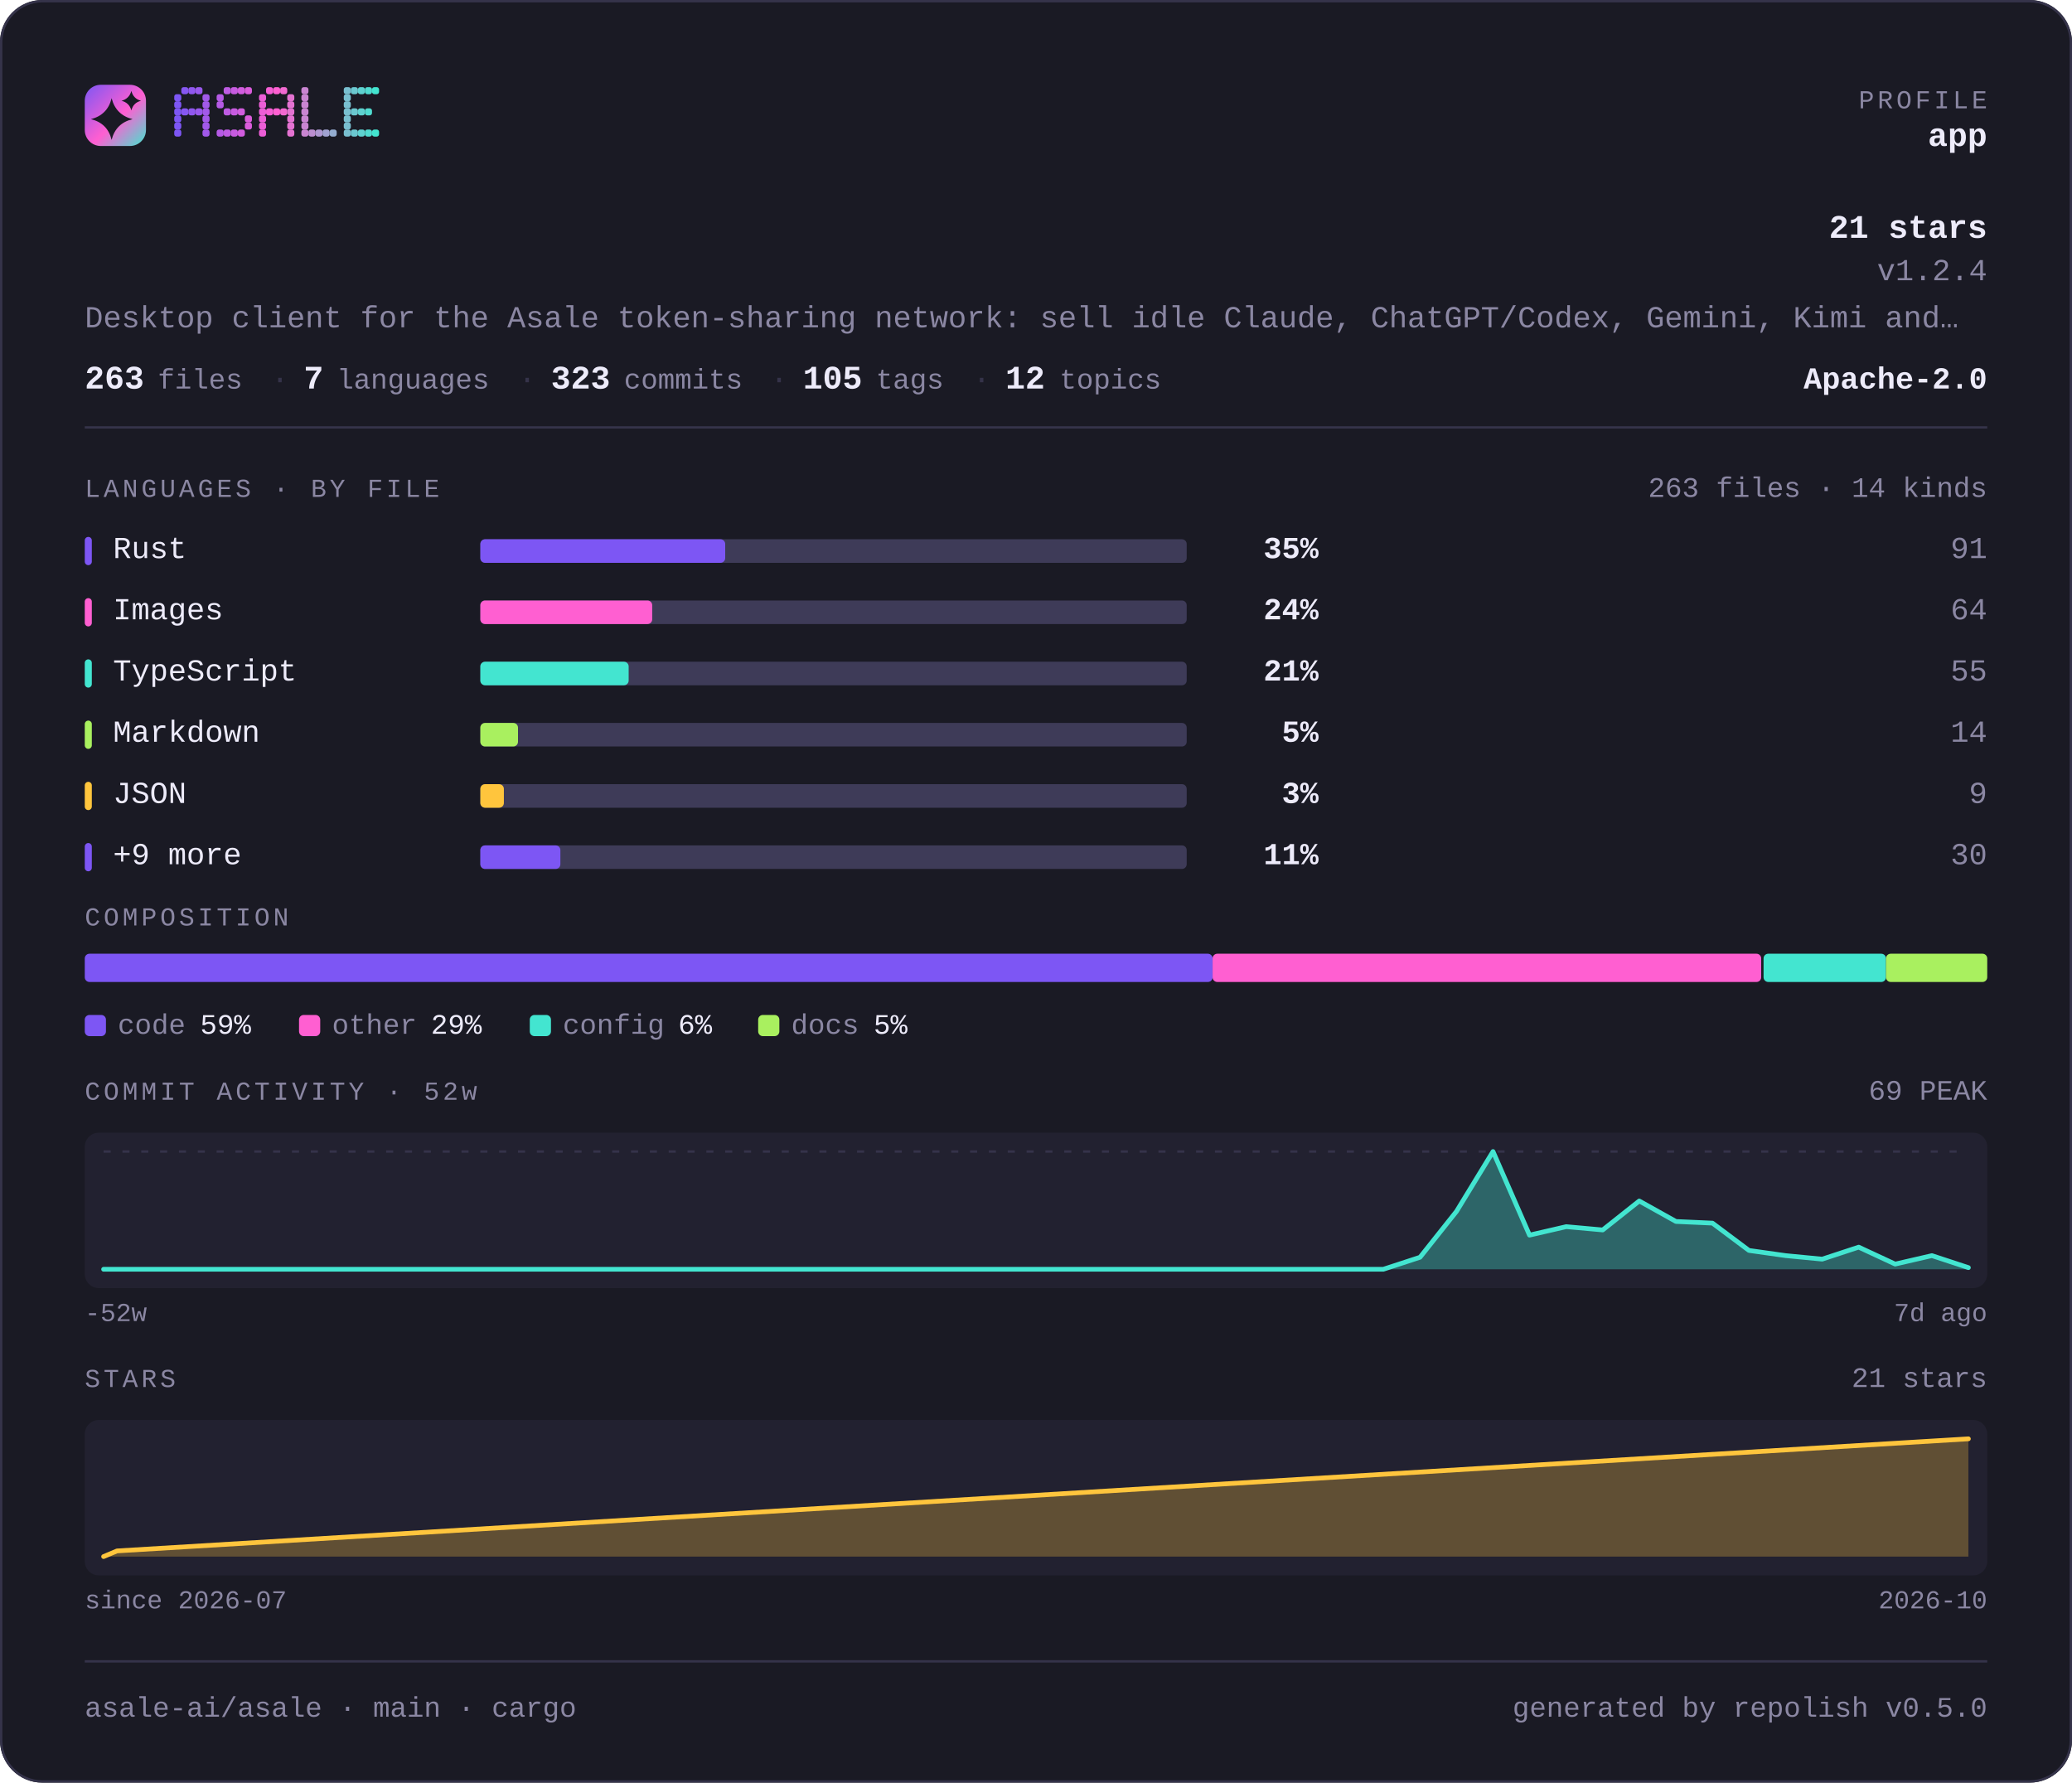
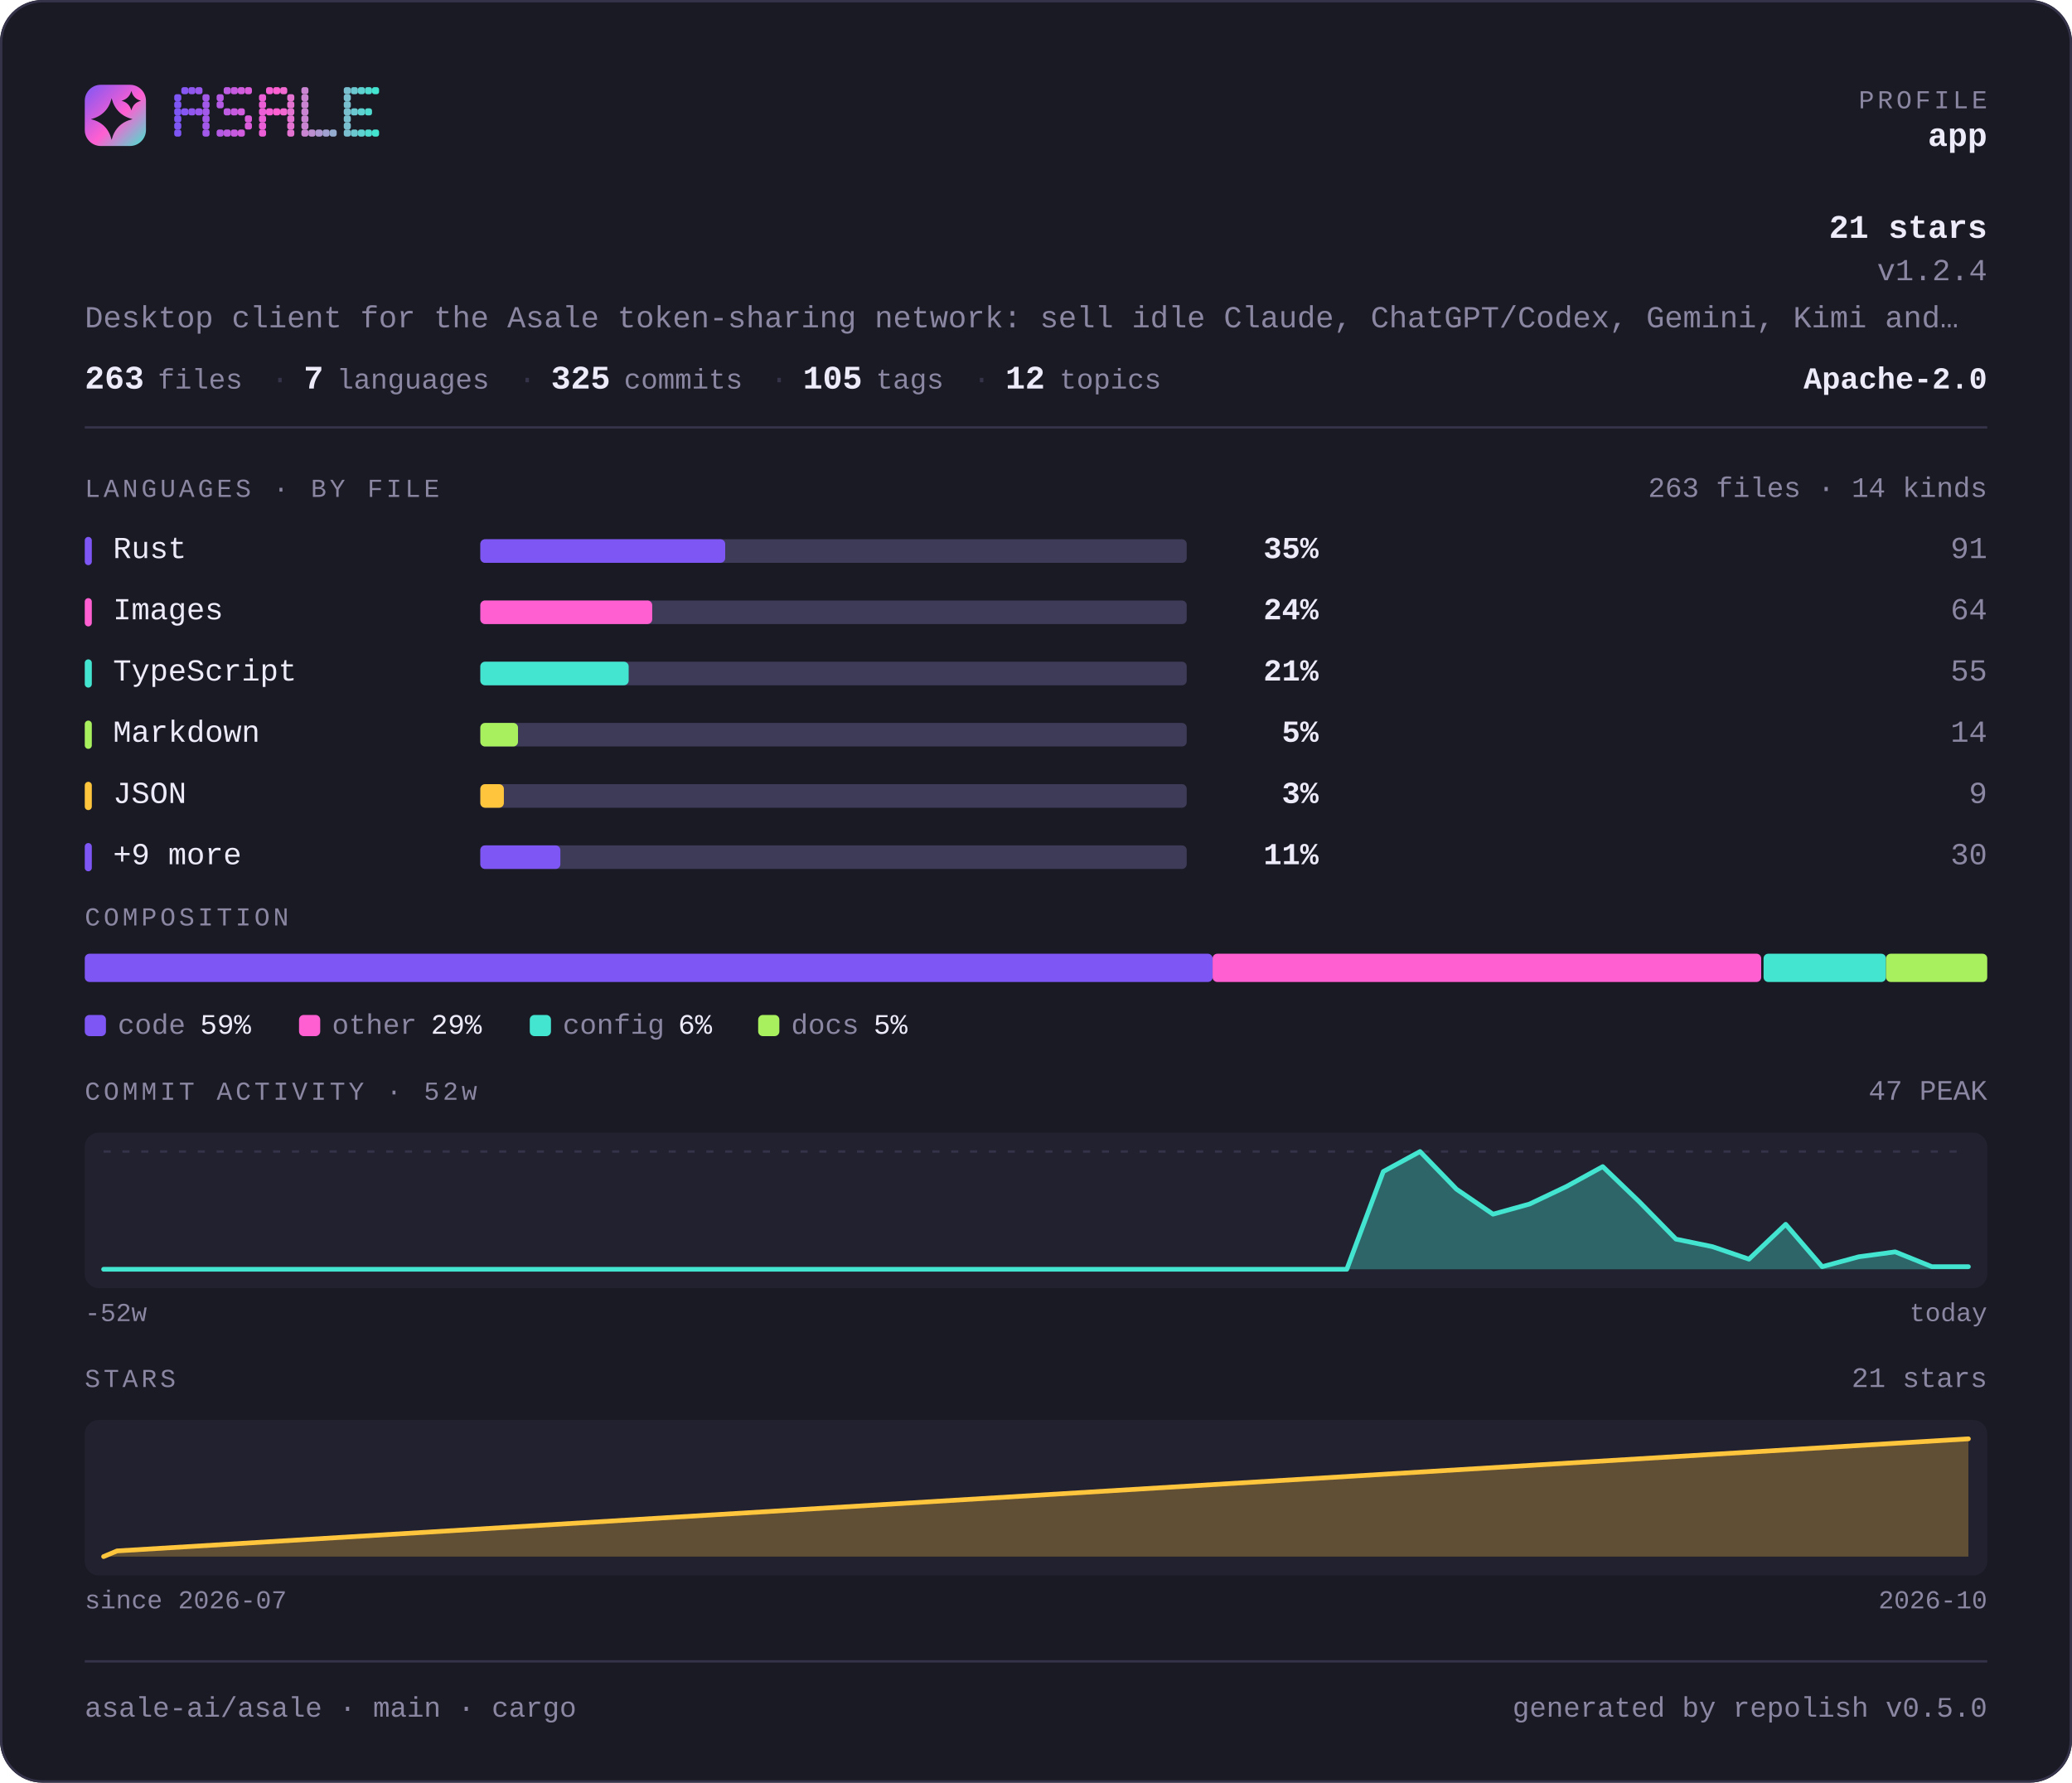
<svg xmlns="http://www.w3.org/2000/svg" width="880" height="757" viewBox="0 0 880 757" lang="en" role="img" aria-label="asale-ai/asale — repository overview">
  <defs>
    <linearGradient id="brand" x1="0" y1="0" x2="1" y2="1">
      <stop offset="0" stop-color="#7d56f4" />
      <stop offset="0.55" stop-color="#ff5fd1" />
      <stop offset="1" stop-color="#43e5d0" />
    </linearGradient>
  </defs>
  <style>
    .t { font-family: ui-monospace, SFMono-Regular, "SF Mono", Menlo, Consolas, "Liberation Mono", "Noto Sans Mono CJK SC", "Noto Sans Mono CJK JP", "Microsoft YaHei", "Hiragino Sans", "Yu Gothic", monospace; }
  </style>
  <rect x="0" y="0" width="880" height="757" rx="18.0" fill="#1a1a24" />
  <rect x="0.5" y="0.5" width="879" height="756" rx="17.5" fill="none" stroke="#35334a" />
  <rect x="36" y="36" width="26" height="26" rx="6.8" fill="url(#brand)" />
  <path d="M47.4 41.7Q49.2 48.8 56.3 50.6Q49.2 52.3 47.4 59.4Q45.7 52.3 38.6 50.6Q45.7 48.8 47.4 41.7Z" fill="#1a1a24" />
  <path d="M55.8 38.6Q56.6 41.9 59.9 42.8Q56.6 43.6 55.8 46.9Q54.9 43.6 51.6 42.8Q54.9 41.9 55.8 38.6Z" fill="#1a1a24" />
  <g fill="#7d56f4">
    <rect x="74" y="40" width="3" height="3" rx="1" />
    <rect x="74" y="43" width="3" height="3" rx="1" />
    <rect x="74" y="46" width="3" height="3" rx="1" />
    <rect x="74" y="49" width="3" height="3" rx="1" />
    <rect x="74" y="52" width="3" height="3" rx="1" />
    <rect x="74" y="55" width="3" height="3" rx="1" />
  </g>
  <g fill="#8657f2">
    <rect x="77" y="37" width="3" height="3" rx="1" />
    <rect x="77" y="46" width="3" height="3" rx="1" />
  </g>
  <g fill="#9057ef">
    <rect x="80" y="37" width="3" height="3" rx="1" />
    <rect x="80" y="46" width="3" height="3" rx="1" />
  </g>
  <g fill="#9958ed">
    <rect x="83" y="37" width="3" height="3" rx="1" />
    <rect x="83" y="46" width="3" height="3" rx="1" />
  </g>
  <g fill="#a259ea">
    <rect x="86" y="40" width="3" height="3" rx="1" />
    <rect x="86" y="43" width="3" height="3" rx="1" />
    <rect x="86" y="46" width="3" height="3" rx="1" />
    <rect x="86" y="49" width="3" height="3" rx="1" />
    <rect x="86" y="52" width="3" height="3" rx="1" />
    <rect x="86" y="55" width="3" height="3" rx="1" />
  </g>
  <g fill="#b55ae5">
    <rect x="92" y="40" width="3" height="3" rx="1" />
    <rect x="92" y="43" width="3" height="3" rx="1" />
    <rect x="92" y="55" width="3" height="3" rx="1" />
  </g>
  <g fill="#be5be3">
    <rect x="95" y="37" width="3" height="3" rx="1" />
    <rect x="95" y="46" width="3" height="3" rx="1" />
    <rect x="95" y="55" width="3" height="3" rx="1" />
  </g>
  <g fill="#c75be0">
    <rect x="98" y="37" width="3" height="3" rx="1" />
    <rect x="98" y="46" width="3" height="3" rx="1" />
    <rect x="98" y="55" width="3" height="3" rx="1" />
  </g>
  <g fill="#d15cde">
    <rect x="101" y="37" width="3" height="3" rx="1" />
    <rect x="101" y="46" width="3" height="3" rx="1" />
    <rect x="101" y="55" width="3" height="3" rx="1" />
  </g>
  <g fill="#da5cdb">
    <rect x="104" y="37" width="3" height="3" rx="1" />
    <rect x="104" y="49" width="3" height="3" rx="1" />
    <rect x="104" y="52" width="3" height="3" rx="1" />
  </g>
  <g fill="#ec5ed6">
    <rect x="110" y="40" width="3" height="3" rx="1" />
    <rect x="110" y="43" width="3" height="3" rx="1" />
    <rect x="110" y="46" width="3" height="3" rx="1" />
    <rect x="110" y="49" width="3" height="3" rx="1" />
    <rect x="110" y="52" width="3" height="3" rx="1" />
    <rect x="110" y="55" width="3" height="3" rx="1" />
  </g>
  <g fill="#f65ed4">
    <rect x="113" y="37" width="3" height="3" rx="1" />
    <rect x="113" y="46" width="3" height="3" rx="1" />
  </g>
  <g fill="#ff5fd1">
    <rect x="116" y="37" width="3" height="3" rx="1" />
    <rect x="116" y="46" width="3" height="3" rx="1" />
  </g>
  <g fill="#f269d1">
    <rect x="119" y="37" width="3" height="3" rx="1" />
    <rect x="119" y="46" width="3" height="3" rx="1" />
  </g>
  <g fill="#e472d1">
    <rect x="122" y="40" width="3" height="3" rx="1" />
    <rect x="122" y="43" width="3" height="3" rx="1" />
    <rect x="122" y="46" width="3" height="3" rx="1" />
    <rect x="122" y="49" width="3" height="3" rx="1" />
    <rect x="122" y="52" width="3" height="3" rx="1" />
    <rect x="122" y="55" width="3" height="3" rx="1" />
  </g>
  <g fill="#c985d1">
    <rect x="128" y="37" width="3" height="3" rx="1" />
    <rect x="128" y="40" width="3" height="3" rx="1" />
    <rect x="128" y="43" width="3" height="3" rx="1" />
    <rect x="128" y="46" width="3" height="3" rx="1" />
    <rect x="128" y="49" width="3" height="3" rx="1" />
    <rect x="128" y="52" width="3" height="3" rx="1" />
    <rect x="128" y="55" width="3" height="3" rx="1" />
  </g>
  <g fill="#bc8fd1">
    <rect x="131" y="55" width="3" height="3" rx="1" />
  </g>
  <g fill="#ae98d1">
    <rect x="134" y="55" width="3" height="3" rx="1" />
  </g>
  <g fill="#a1a2d1">
    <rect x="137" y="55" width="3" height="3" rx="1" />
  </g>
  <g fill="#94acd0">
    <rect x="140" y="55" width="3" height="3" rx="1" />
  </g>
  <g fill="#79bfd0">
    <rect x="146" y="37" width="3" height="3" rx="1" />
    <rect x="146" y="40" width="3" height="3" rx="1" />
    <rect x="146" y="43" width="3" height="3" rx="1" />
    <rect x="146" y="46" width="3" height="3" rx="1" />
    <rect x="146" y="49" width="3" height="3" rx="1" />
    <rect x="146" y="52" width="3" height="3" rx="1" />
    <rect x="146" y="55" width="3" height="3" rx="1" />
  </g>
  <g fill="#6bc8d0">
    <rect x="149" y="37" width="3" height="3" rx="1" />
    <rect x="149" y="46" width="3" height="3" rx="1" />
    <rect x="149" y="55" width="3" height="3" rx="1" />
  </g>
  <g fill="#5ed2d0">
    <rect x="152" y="37" width="3" height="3" rx="1" />
    <rect x="152" y="46" width="3" height="3" rx="1" />
    <rect x="152" y="55" width="3" height="3" rx="1" />
  </g>
  <g fill="#50dbd0">
    <rect x="155" y="37" width="3" height="3" rx="1" />
    <rect x="155" y="46" width="3" height="3" rx="1" />
    <rect x="155" y="55" width="3" height="3" rx="1" />
  </g>
  <g fill="#43e5d0">
    <rect x="158" y="37" width="3" height="3" rx="1" />
    <rect x="158" y="55" width="3" height="3" rx="1" />
  </g>
  <text class="t" x="844" y="46" font-size="11" fill="#8b87a3" text-anchor="end" letter-spacing="1.4">PROFILE</text>
  <text class="t" x="844" y="62" font-size="14" fill="#edebfa" text-anchor="end" font-weight="700">app</text>
  <text class="t" x="844" y="101" font-size="14" fill="#edebfa" text-anchor="end" font-weight="700">21 stars</text>
  <text class="t" x="844" y="119" font-size="13" fill="#8b87a3" text-anchor="end">v1.2.4</text>
  <text class="t" x="36" y="139" font-size="13" fill="#8b87a3" text-anchor="start">Desktop client for the Asale token-sharing network: sell idle Claude, ChatGPT/Codex, Gemini, Kimi and…</text>
  <text class="t" x="36" y="165" font-size="14" fill="#edebfa" text-anchor="start" font-weight="700">263</text>
  <text class="t" x="67" y="165" font-size="12" fill="#8b87a3" text-anchor="start">files</text>
  <text class="t" x="115" y="165" font-size="13" fill="#35334a" text-anchor="start">·</text>
  <text class="t" x="129" y="165" font-size="14" fill="#edebfa" text-anchor="start" font-weight="700">7</text>
  <text class="t" x="143" y="165" font-size="12" fill="#8b87a3" text-anchor="start">languages</text>
  <text class="t" x="220" y="165" font-size="13" fill="#35334a" text-anchor="start">·</text>
-   <text class="t" x="234" y="165" font-size="14" fill="#edebfa" text-anchor="start" font-weight="700">323</text>
+   <text class="t" x="234" y="165" font-size="14" fill="#edebfa" text-anchor="start" font-weight="700">325</text>
  <text class="t" x="265" y="165" font-size="12" fill="#8b87a3" text-anchor="start">commits</text>
  <text class="t" x="327" y="165" font-size="13" fill="#35334a" text-anchor="start">·</text>
  <text class="t" x="341" y="165" font-size="14" fill="#edebfa" text-anchor="start" font-weight="700">105</text>
  <text class="t" x="372" y="165" font-size="12" fill="#8b87a3" text-anchor="start">tags</text>
  <text class="t" x="413" y="165" font-size="13" fill="#35334a" text-anchor="start">·</text>
  <text class="t" x="427" y="165" font-size="14" fill="#edebfa" text-anchor="start" font-weight="700">12</text>
  <text class="t" x="450" y="165" font-size="12" fill="#8b87a3" text-anchor="start">topics</text>
  <text class="t" x="844" y="165" font-size="13" fill="#edebfa" text-anchor="end" font-weight="700">Apache-2.0</text>
  <rect x="36" y="181" width="808" height="1" fill="#35334a" />
  <text class="t" x="36" y="211" font-size="11" fill="#8b87a3" text-anchor="start" letter-spacing="1.4">LANGUAGES · BY FILE</text>
  <text class="t" x="844" y="211" font-size="12" fill="#8b87a3" text-anchor="end">263 files · 14 kinds</text>
  <rect x="36" y="228" width="3" height="12" rx="1.5" fill="#7d56f4" />
  <text class="t" x="48" y="237" font-size="13" fill="#edebfa" text-anchor="start">Rust</text>
  <rect x="204" y="229" width="300" height="10" rx="2.0" fill="#3e3b58" />
  <rect x="204" y="229" width="104" height="10" rx="2.0" fill="#7d56f4" />
  <text class="t" x="560" y="237" font-size="13" fill="#edebfa" text-anchor="end" font-weight="700">35%</text>
  <text class="t" x="844" y="237" font-size="13" fill="#8b87a3" text-anchor="end">91</text>
  <rect x="36" y="254" width="3" height="12" rx="1.5" fill="#ff5fd1" />
  <text class="t" x="48" y="263" font-size="13" fill="#edebfa" text-anchor="start">Images</text>
  <rect x="204" y="255" width="300" height="10" rx="2.0" fill="#3e3b58" />
  <rect x="204" y="255" width="73" height="10" rx="2.0" fill="#ff5fd1" />
  <text class="t" x="560" y="263" font-size="13" fill="#edebfa" text-anchor="end" font-weight="700">24%</text>
  <text class="t" x="844" y="263" font-size="13" fill="#8b87a3" text-anchor="end">64</text>
  <rect x="36" y="280" width="3" height="12" rx="1.5" fill="#43e5d0" />
  <text class="t" x="48" y="289" font-size="13" fill="#edebfa" text-anchor="start">TypeScript</text>
  <rect x="204" y="281" width="300" height="10" rx="2.0" fill="#3e3b58" />
  <rect x="204" y="281" width="63" height="10" rx="2.0" fill="#43e5d0" />
  <text class="t" x="560" y="289" font-size="13" fill="#edebfa" text-anchor="end" font-weight="700">21%</text>
  <text class="t" x="844" y="289" font-size="13" fill="#8b87a3" text-anchor="end">55</text>
  <rect x="36" y="306" width="3" height="12" rx="1.5" fill="#a9f05f" />
  <text class="t" x="48" y="315" font-size="13" fill="#edebfa" text-anchor="start">Markdown</text>
  <rect x="204" y="307" width="300" height="10" rx="2.0" fill="#3e3b58" />
  <rect x="204" y="307" width="16" height="10" rx="2.0" fill="#a9f05f" />
  <text class="t" x="560" y="315" font-size="13" fill="#edebfa" text-anchor="end" font-weight="700">5%</text>
  <text class="t" x="844" y="315" font-size="13" fill="#8b87a3" text-anchor="end">14</text>
  <rect x="36" y="332" width="3" height="12" rx="1.5" fill="#ffc53d" />
  <text class="t" x="48" y="341" font-size="13" fill="#edebfa" text-anchor="start">JSON</text>
  <rect x="204" y="333" width="300" height="10" rx="2.0" fill="#3e3b58" />
  <rect x="204" y="333" width="10" height="10" rx="2.0" fill="#ffc53d" />
  <text class="t" x="560" y="341" font-size="13" fill="#edebfa" text-anchor="end" font-weight="700">3%</text>
  <text class="t" x="844" y="341" font-size="13" fill="#8b87a3" text-anchor="end">9</text>
  <rect x="36" y="358" width="3" height="12" rx="1.5" fill="#7d56f4" />
  <text class="t" x="48" y="367" font-size="13" fill="#edebfa" text-anchor="start">+9 more</text>
  <rect x="204" y="359" width="300" height="10" rx="2.0" fill="#3e3b58" />
  <rect x="204" y="359" width="34" height="10" rx="2.0" fill="#7d56f4" />
  <text class="t" x="560" y="367" font-size="13" fill="#edebfa" text-anchor="end" font-weight="700">11%</text>
  <text class="t" x="844" y="367" font-size="13" fill="#8b87a3" text-anchor="end">30</text>
  <text class="t" x="36" y="393" font-size="11" fill="#8b87a3" text-anchor="start" letter-spacing="1.4">COMPOSITION</text>
  <rect x="36" y="405" width="479" height="12" rx="2.0" fill="#7d56f4" />
  <rect x="515" y="405" width="233" height="12" rx="2.0" fill="#ff5fd1" />
  <rect x="749" y="405" width="52" height="12" rx="2.0" fill="#43e5d0" />
  <rect x="801" y="405" width="43" height="12" rx="2.0" fill="#a9f05f" />
  <rect x="36" y="431" width="9" height="9" rx="2.0" fill="#7d56f4" />
  <text class="t" x="50" y="439" font-size="12" fill="#8b87a3" text-anchor="start">code</text>
  <text class="t" x="85" y="439" font-size="12" fill="#edebfa" text-anchor="start">59%</text>
  <rect x="127" y="431" width="9" height="9" rx="2.0" fill="#ff5fd1" />
  <text class="t" x="141" y="439" font-size="12" fill="#8b87a3" text-anchor="start">other</text>
  <text class="t" x="183" y="439" font-size="12" fill="#edebfa" text-anchor="start">29%</text>
  <rect x="225" y="431" width="9" height="9" rx="2.0" fill="#43e5d0" />
  <text class="t" x="239" y="439" font-size="12" fill="#8b87a3" text-anchor="start">config</text>
  <text class="t" x="288" y="439" font-size="12" fill="#edebfa" text-anchor="start">6%</text>
  <rect x="322" y="431" width="9" height="9" rx="2.0" fill="#a9f05f" />
  <text class="t" x="336" y="439" font-size="12" fill="#8b87a3" text-anchor="start">docs</text>
  <text class="t" x="371" y="439" font-size="12" fill="#edebfa" text-anchor="start">5%</text>
  <text class="t" x="36" y="467" font-size="11" fill="#8b87a3" text-anchor="start" letter-spacing="1.4">COMMIT ACTIVITY · 52w</text>
-   <text class="t" x="844" y="467" font-size="12" fill="#8b87a3" text-anchor="end">69 PEAK</text>
+   <text class="t" x="844" y="467" font-size="12" fill="#8b87a3" text-anchor="end">47 PEAK</text>
  <rect x="36" y="481" width="808" height="66" rx="6.0" fill="#222130" />
  <line x1="44" y1="489" x2="836" y2="489" stroke="#35334a" stroke-width="1" stroke-dasharray="3 5" />
-   <path d="M44.0 539.0 L59.5 539.0 L75.1 539.0 L90.6 539.0 L106.1 539.0 L121.6 539.0 L137.2 539.0 L152.7 539.0 L168.2 539.0 L183.8 539.0 L199.3 539.0 L214.8 539.0 L230.4 539.0 L245.9 539.0 L261.4 539.0 L276.9 539.0 L292.5 539.0 L308.0 539.0 L323.5 539.0 L339.1 539.0 L354.6 539.0 L370.1 539.0 L385.6 539.0 L401.2 539.0 L416.7 539.0 L432.2 539.0 L447.8 539.0 L463.3 539.0 L478.8 539.0 L494.4 539.0 L509.9 539.0 L525.4 539.0 L540.9 539.0 L556.5 539.0 L572.0 539.0 L587.5 539.0 L603.1 533.9 L618.6 514.4 L634.1 489.0 L649.6 524.5 L665.2 520.9 L680.7 522.3 L696.2 510.0 L711.8 518.7 L727.3 519.4 L742.8 531.0 L758.4 533.2 L773.9 534.7 L789.4 529.6 L804.9 536.8 L820.5 533.2 L836.0 538.3 L836.0 539 L44 539 Z" fill="#43e5d0" fill-opacity="0.35" />
-   <path d="M44.0 539.0 L59.5 539.0 L75.1 539.0 L90.6 539.0 L106.1 539.0 L121.6 539.0 L137.2 539.0 L152.7 539.0 L168.2 539.0 L183.8 539.0 L199.3 539.0 L214.8 539.0 L230.4 539.0 L245.9 539.0 L261.4 539.0 L276.9 539.0 L292.5 539.0 L308.0 539.0 L323.5 539.0 L339.1 539.0 L354.6 539.0 L370.1 539.0 L385.6 539.0 L401.2 539.0 L416.7 539.0 L432.2 539.0 L447.8 539.0 L463.3 539.0 L478.8 539.0 L494.4 539.0 L509.9 539.0 L525.4 539.0 L540.9 539.0 L556.5 539.0 L572.0 539.0 L587.5 539.0 L603.1 533.9 L618.6 514.4 L634.1 489.0 L649.6 524.5 L665.2 520.9 L680.7 522.3 L696.2 510.0 L711.8 518.7 L727.3 519.4 L742.8 531.0 L758.4 533.2 L773.9 534.7 L789.4 529.6 L804.9 536.8 L820.5 533.2 L836.0 538.3" fill="none" stroke="#43e5d0" stroke-width="2" stroke-linejoin="round" stroke-linecap="round" />
+   <path d="M44.0 539.0 L59.5 539.0 L75.1 539.0 L90.6 539.0 L106.1 539.0 L121.6 539.0 L137.2 539.0 L152.7 539.0 L168.2 539.0 L183.8 539.0 L199.3 539.0 L214.8 539.0 L230.4 539.0 L245.9 539.0 L261.4 539.0 L276.9 539.0 L292.5 539.0 L308.0 539.0 L323.5 539.0 L339.1 539.0 L354.6 539.0 L370.1 539.0 L385.6 539.0 L401.2 539.0 L416.7 539.0 L432.2 539.0 L447.8 539.0 L463.3 539.0 L478.8 539.0 L494.4 539.0 L509.9 539.0 L525.4 539.0 L540.9 539.0 L556.5 539.0 L572.0 539.0 L587.5 497.5 L603.1 489.0 L618.6 505.0 L634.1 515.6 L649.6 511.3 L665.2 503.9 L680.7 495.4 L696.2 510.3 L711.8 526.2 L727.3 529.4 L742.8 534.7 L758.4 519.9 L773.9 537.9 L789.4 533.7 L804.9 531.6 L820.5 537.9 L836.0 537.9 L836.0 539 L44 539 Z" fill="#43e5d0" fill-opacity="0.35" />
+   <path d="M44.0 539.0 L59.5 539.0 L75.1 539.0 L90.6 539.0 L106.1 539.0 L121.6 539.0 L137.2 539.0 L152.7 539.0 L168.2 539.0 L183.8 539.0 L199.3 539.0 L214.8 539.0 L230.4 539.0 L245.9 539.0 L261.4 539.0 L276.9 539.0 L292.5 539.0 L308.0 539.0 L323.5 539.0 L339.1 539.0 L354.6 539.0 L370.1 539.0 L385.6 539.0 L401.2 539.0 L416.7 539.0 L432.2 539.0 L447.8 539.0 L463.3 539.0 L478.8 539.0 L494.4 539.0 L509.9 539.0 L525.4 539.0 L540.9 539.0 L556.5 539.0 L572.0 539.0 L587.5 497.5 L603.1 489.0 L618.6 505.0 L634.1 515.6 L649.6 511.3 L665.2 503.9 L680.7 495.4 L696.2 510.3 L711.8 526.2 L727.3 529.4 L742.8 534.7 L758.4 519.9 L773.9 537.9 L789.4 533.7 L804.9 531.6 L820.5 537.9 L836.0 537.9" fill="none" stroke="#43e5d0" stroke-width="2" stroke-linejoin="round" stroke-linecap="round" />
  <text class="t" x="36" y="561" font-size="11" fill="#8b87a3" text-anchor="start">-52w</text>
-   <text class="t" x="844" y="561" font-size="11" fill="#8b87a3" text-anchor="end">7d ago</text>
+   <text class="t" x="844" y="561" font-size="11" fill="#8b87a3" text-anchor="end">today</text>
  <text class="t" x="36" y="589" font-size="11" fill="#8b87a3" text-anchor="start" letter-spacing="1.4">STARS</text>
  <text class="t" x="844" y="589" font-size="12" fill="#8b87a3" text-anchor="end">21 stars</text>
  <rect x="36" y="603" width="808" height="66" rx="6.0" fill="#222130" />
  <path d="M44.0 661.0 L49.7 658.6 L836.0 611.0 L836.0 661 L44.0 661 Z" fill="#ffc53d" fill-opacity="0.28" />
  <path d="M44.0 661.0 L49.7 658.6 L836.0 611.0" fill="none" stroke="#ffc53d" stroke-width="2" stroke-linejoin="round" stroke-linecap="round" />
  <text class="t" x="36" y="683" font-size="11" fill="#8b87a3" text-anchor="start">since 2026-07</text>
  <text class="t" x="844" y="683" font-size="11" fill="#8b87a3" text-anchor="end">2026-10</text>
  <rect x="36" y="705" width="808" height="1" fill="#35334a" />
  <text class="t" x="36" y="729" font-size="12" fill="#8b87a3" text-anchor="start">asale-ai/asale · main · cargo</text>
  <text class="t" x="844" y="729" font-size="12" fill="#8b87a3" text-anchor="end">generated by repolish v0.5.0</text>
</svg>
